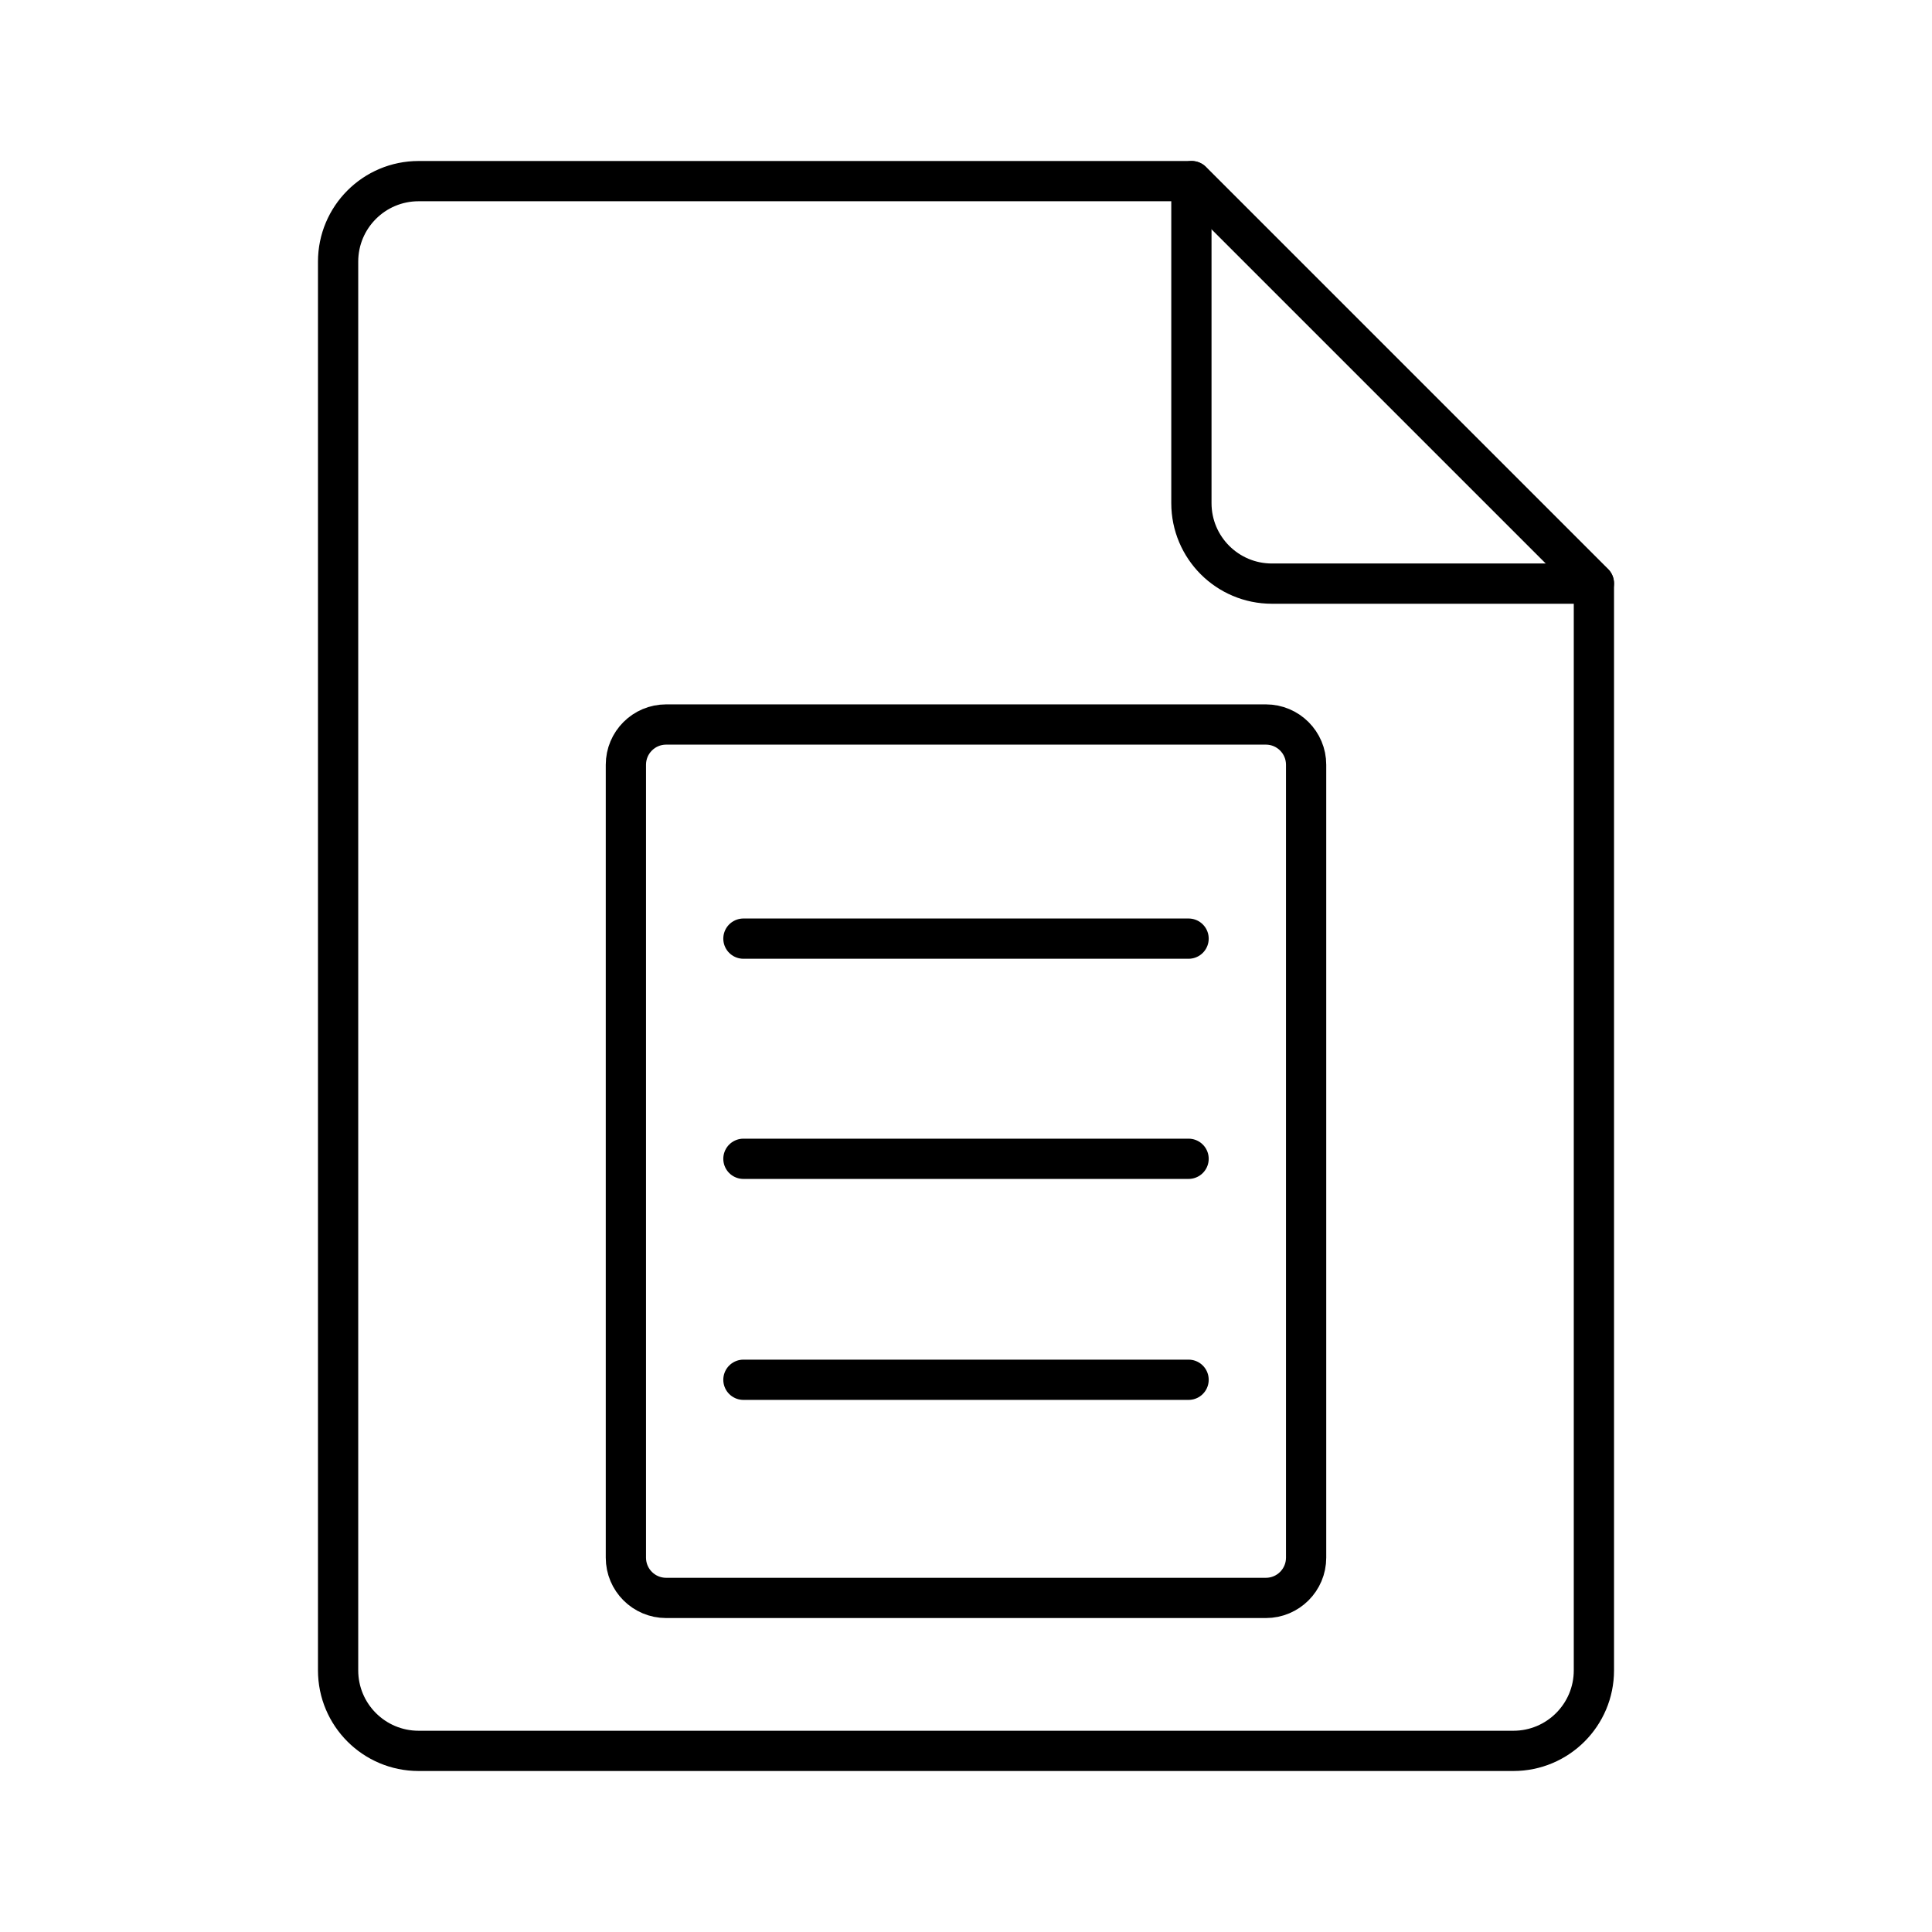
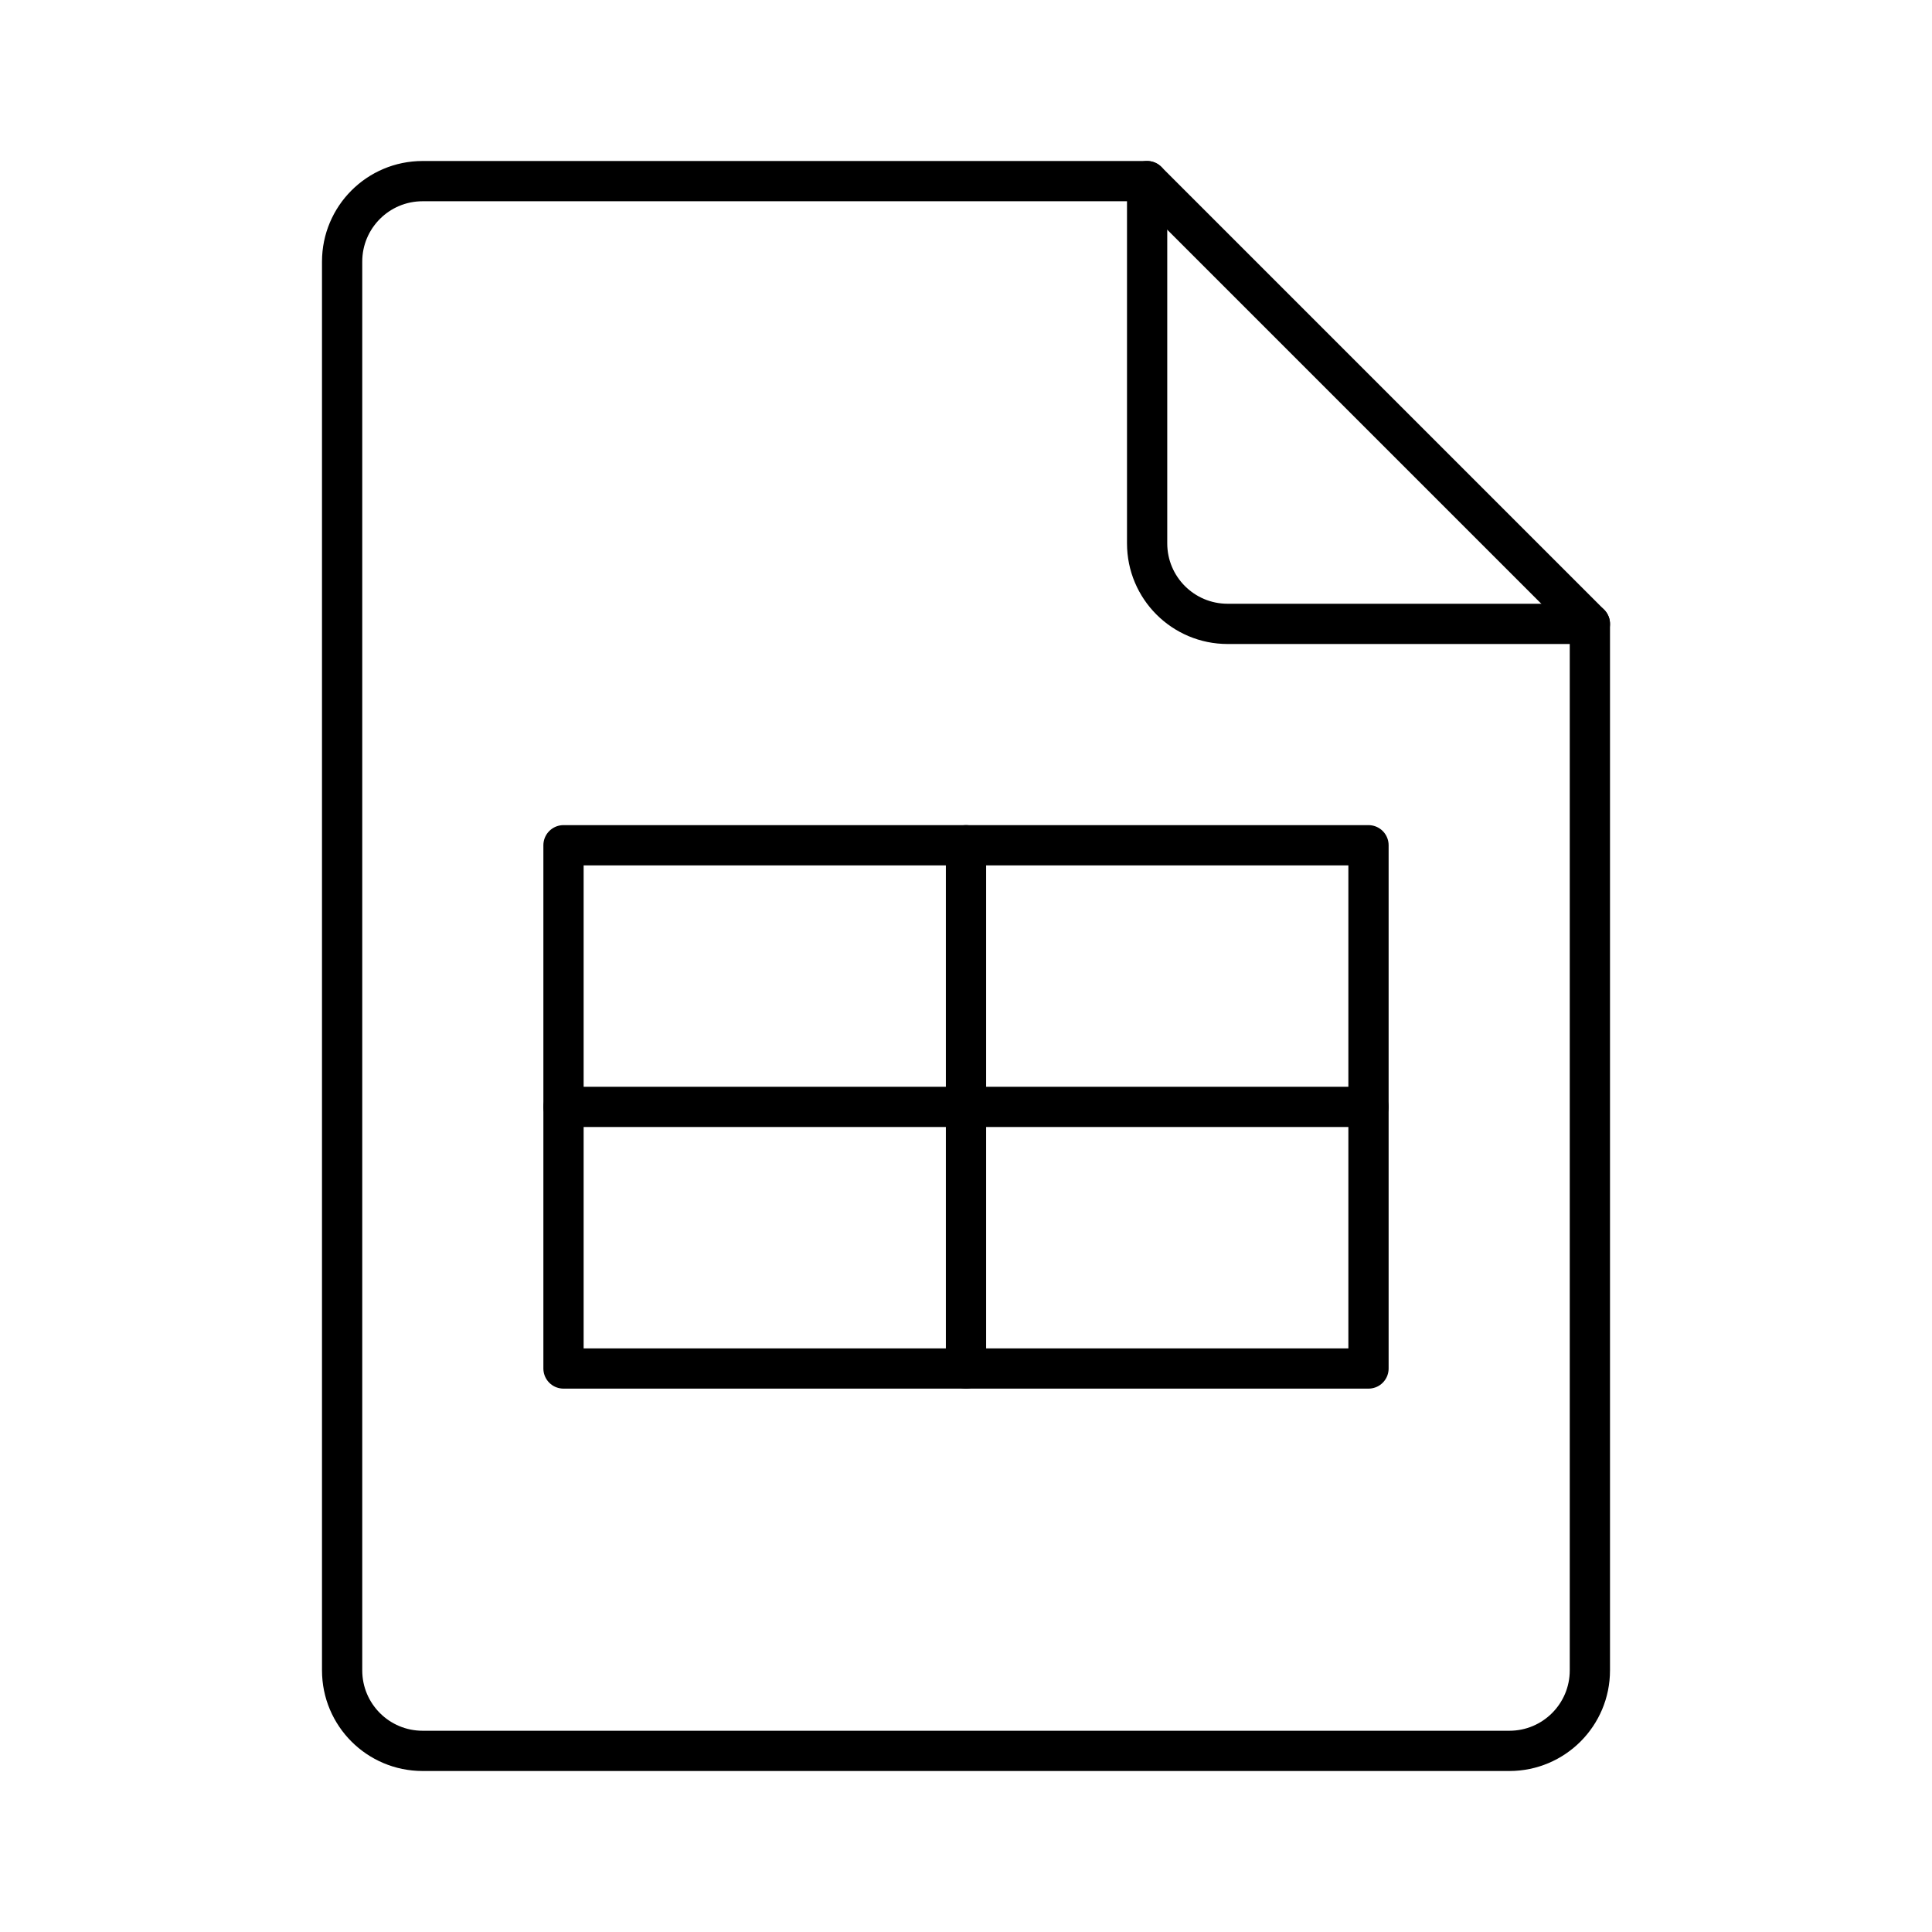
- <svg xmlns="http://www.w3.org/2000/svg" id="Layer_2" data-name="Layer 2" viewBox="0 0 48 48">
+ <svg xmlns="http://www.w3.org/2000/svg" id="b" viewBox="0 0 48 48">
  <defs>
-     <style>.cls-1{fill:none;stroke:#000;stroke-linecap:round;stroke-linejoin:round;}</style>
+     <style>.c{fill:none;stroke:#000;stroke-linecap:round;stroke-linejoin:round;}</style>
  </defs>
-   <path class="cls-1" d="M10.4,4.5a2,2,0,0,0-2,2v35a2,2,0,0,0,2,2H37.6a2,2,0,0,0,2-2v-27h-8a2,2,0,0,1-2-2v-8ZM16.55,18h14.9a1,1,0,0,1,1,1v19.7a1,1,0,0,1-1,1H16.55a1,1,0,0,1-1-1V19A1,1,0,0,1,16.55,18Z" />
-   <line class="cls-1" x1="29.61" y1="4.5" x2="39.6" y2="14.49" />
-   <line class="cls-1" x1="18.47" y1="23.32" x2="29.53" y2="23.32" />
-   <line class="cls-1" x1="18.47" y1="28.79" x2="29.53" y2="28.79" />
-   <line class="cls-1" x1="18.47" y1="34.28" x2="29.53" y2="34.28" />
+   <path class="c" d="m39.5,15.5h-9c-1.105,0-2-.895-2-2V4.5H10.5c-1.105,0-2,.895-2,2v35c0,1.105.895,2,2,2h27c1.105,0,2-.895,2-2V15.5Z" />
+   <line class="c" x1="28.5" y1="4.5" x2="39.5" y2="15.5" />
+   <rect class="c" x="14" y="21" width="20" height="13" />
+   <line class="c" x1="14" y1="27.5" x2="34" y2="27.5" />
+   <line class="c" x1="24" y1="21" x2="24" y2="34" />
</svg>
